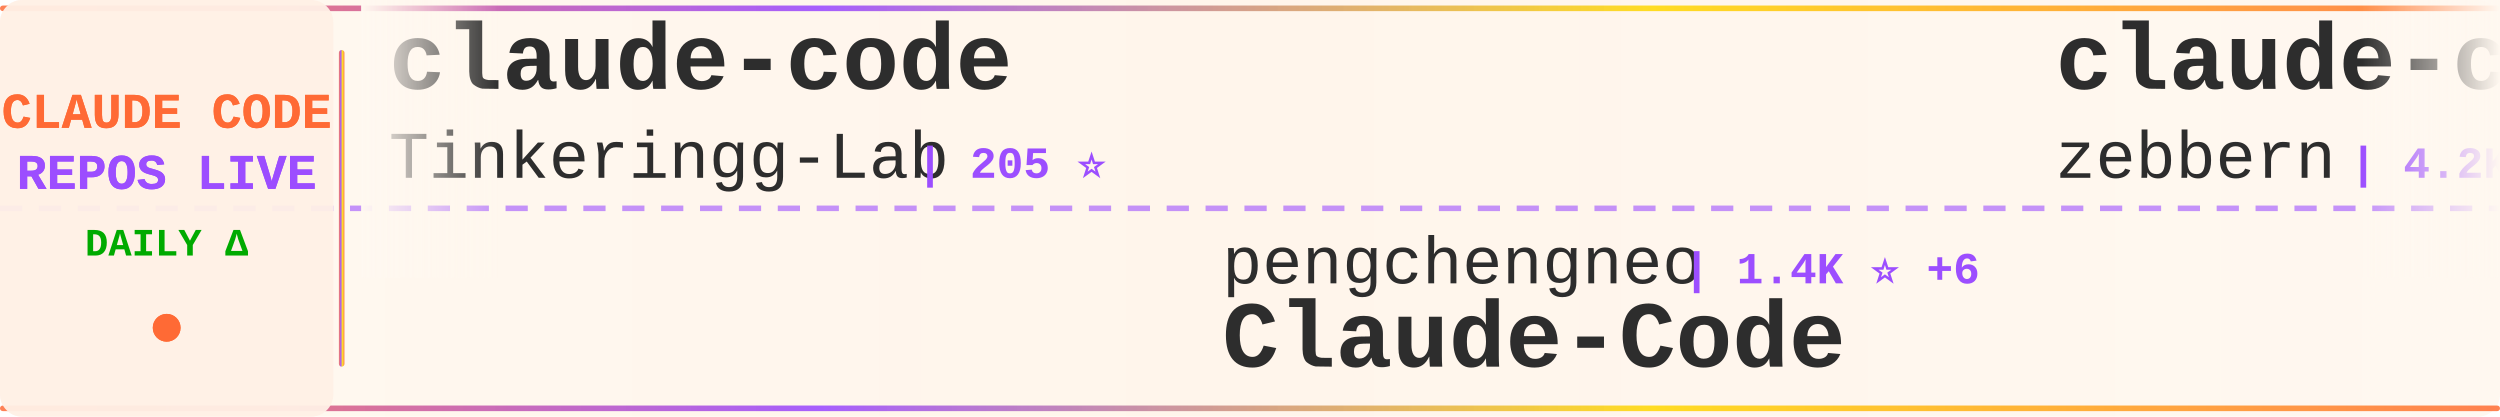
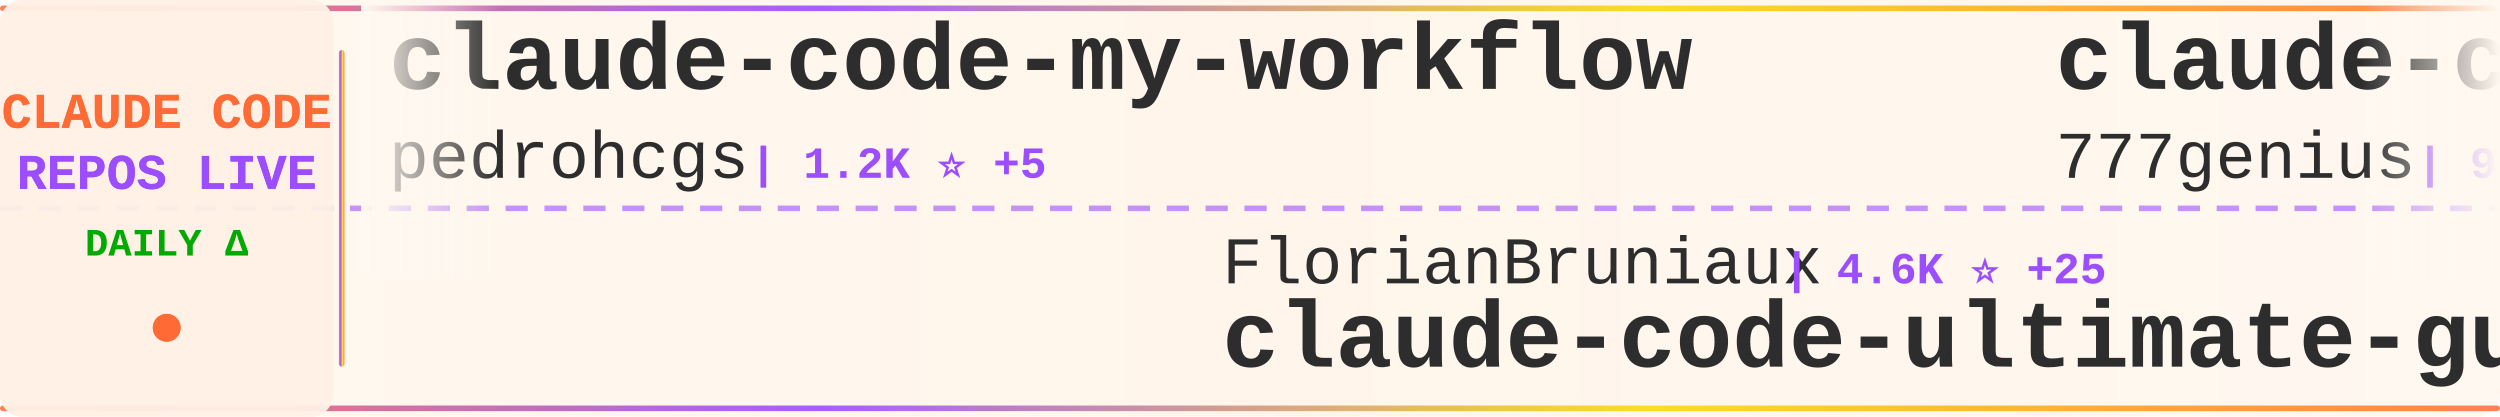
<svg xmlns="http://www.w3.org/2000/svg" width="900" height="150">
  <defs>
    <linearGradient id="tickerBg" x1="0%" y1="0%" x2="100%" y2="0%">
      <stop offset="0%" style="stop-color:#fff8f0;stop-opacity:0.98" />
      <stop offset="50%" style="stop-color:#fff5eb;stop-opacity:1" />
      <stop offset="100%" style="stop-color:#fff8f0;stop-opacity:0.98" />
    </linearGradient>
    <linearGradient id="borderGrad" x1="0%" y1="0%" x2="100%" y2="0%">
      <stop offset="0%" style="stop-color:#FF6B35;stop-opacity:0.85">
        <animate attributeName="stop-opacity" values="0.85;1;0.85" dur="2s" repeatCount="indefinite" />
      </stop>
      <stop offset="33%" style="stop-color:#9C4EFF;stop-opacity:0.9">
        <animate attributeName="stop-opacity" values="0.9;1;0.9" dur="2.2s" repeatCount="indefinite" />
      </stop>
      <stop offset="66%" style="stop-color:#FFD700;stop-opacity:0.85">
        <animate attributeName="stop-opacity" values="0.85;1;0.85" dur="1.8s" repeatCount="indefinite" />
      </stop>
      <stop offset="100%" style="stop-color:#FF6B35;stop-opacity:0.85">
        <animate attributeName="stop-opacity" values="0.85;1;0.85" dur="2s" repeatCount="indefinite" />
      </stop>
    </linearGradient>
    <filter id="textGlow">
      <feGaussianBlur stdDeviation="0.15" result="coloredBlur" />
      <feMerge>
        <feMergeNode in="coloredBlur" />
        <feMergeNode in="SourceGraphic" />
      </feMerge>
    </filter>
    <filter id="metricGlow">
      <feGaussianBlur stdDeviation="0.2" result="coloredBlur" />
      <feMerge>
        <feMergeNode in="coloredBlur" />
        <feMergeNode in="SourceGraphic" />
      </feMerge>
    </filter>
    <linearGradient id="leftFade" x1="0%" y1="0%" x2="100%" y2="0%">
      <stop offset="0%" style="stop-color:#fff8f0;stop-opacity:1" />
      <stop offset="100%" style="stop-color:#fff8f0;stop-opacity:0" />
    </linearGradient>
    <linearGradient id="rightFade" x1="0%" y1="0%" x2="100%" y2="0%">
      <stop offset="0%" style="stop-color:#fff8f0;stop-opacity:0" />
      <stop offset="100%" style="stop-color:#fff8f0;stop-opacity:1" />
    </linearGradient>
  </defs>
  <rect width="900" height="150" fill="url(#tickerBg)" rx="8" />
  <rect x="0" y="2" width="900" height="2" fill="url(#borderGrad)" rx="1" />
  <rect x="0" y="146" width="900" height="2" fill="url(#borderGrad)" rx="1" />
  <line x1="0" y1="75" x2="900" y2="75" stroke="#9C4EFF" stroke-width="2" stroke-dasharray="8 6" opacity="0.6" />
  <rect x="0" y="0" width="120" height="150" fill="#fff0e6" opacity="0.95" rx="8" />
  <text x="60" y="46" font-family="'Courier New', monospace" font-size="18" font-weight="bold" fill="#FF6B35" text-anchor="middle" filter="url(#textGlow)">
    CLAUDE CODE
  </text>
  <text x="60" y="68" font-family="'Courier New', monospace" font-size="18" font-weight="bold" fill="#9C4EFF" text-anchor="middle" filter="url(#textGlow)">
    REPOS LIVE
  </text>
  <text x="60" y="92" font-family="'Courier New', monospace" font-size="14" font-weight="bold" fill="#00aa00" text-anchor="middle">
    DAILY Δ
  </text>
  <circle cx="60" cy="118" r="5" fill="#FF6B35" filter="url(#metricGlow)">
    <animate attributeName="r" values="4;6;4" dur="1.5s" repeatCount="indefinite" />
    <animate attributeName="opacity" values="0.6;1;0.6" dur="1.5s" repeatCount="indefinite" />
  </circle>
  <rect x="122" y="18" width="2" height="114" fill="url(#borderGrad)" rx="1" />
  <clipPath id="tickerClip">
    <rect x="130" y="0" width="770" height="150" />
  </clipPath>
  <g clip-path="url(#tickerClip)">
    <g id="tickerItems">
      <animateTransform attributeName="transform" attributeType="XML" type="translate" from="0 0" to="-3000 0" dur="54s" repeatCount="indefinite" />
      <g transform="translate(0, 0)">
+         <text x="140" y="32" font-family="'Courier New', monospace" font-size="34" font-weight="bold" fill="#2d2d2d">claude-code-my-workflow</text>
+         <text x="140" y="64" font-family="'Courier New', monospace" font-size="24" font-weight="normal" fill="#2d2d2d" opacity="1.0">pedrohcgs</text>
+         <text x="270" y="64" font-family="'Courier New', monospace" font-size="16" font-weight="bold" fill="#9C4EFF"> | 1.2K ⭐ +5</text>
+       </g>
+       <g transform="translate(300, 0)">
+         <text x="140" y="102" font-family="'Courier New', monospace" font-size="24" font-weight="normal" fill="#2d2d2d" opacity="1.0">FlorianBruniaux</text>
+         <text x="342" y="102" font-family="'Courier New', monospace" font-size="16" font-weight="bold" fill="#9C4EFF"> | 4.6K ⭐ +25</text>
+         <text x="140" y="132" font-family="'Courier New', monospace" font-size="34" font-weight="bold" fill="#2d2d2d">claude-code-ultimate-gui...</text>
+       </g>
+       <g transform="translate(600, 0)">
+         <text x="140" y="32" font-family="'Courier New', monospace" font-size="34" font-weight="bold" fill="#2d2d2d">claude-code-source-code</text>
+         <text x="140" y="64" font-family="'Courier New', monospace" font-size="24" font-weight="normal" fill="#2d2d2d" opacity="1.0">777genius</text>
+         <text x="270" y="64" font-family="'Courier New', monospace" font-size="16" font-weight="bold" fill="#9C4EFF"> | 913 ⭐ +1</text>
+       </g>
+       <g transform="translate(900, 0)">
+         <text x="140" y="102" font-family="'Courier New', monospace" font-size="24" font-weight="normal" fill="#2d2d2d" opacity="1.0">ChrisWiles</text>
+         <text x="282" y="102" font-family="'Courier New', monospace" font-size="16" font-weight="bold" fill="#9C4EFF"> | 5.9K ⭐ +4</text>
+         <text x="140" y="132" font-family="'Courier New', monospace" font-size="34" font-weight="bold" fill="#2d2d2d">claude-code-showcase</text>
+       </g>
+       <g transform="translate(1200, 0)">
+         <text x="140" y="32" font-family="'Courier New', monospace" font-size="34" font-weight="bold" fill="#2d2d2d">claude-code-templates</text>
+         <text x="140" y="64" font-family="'Courier New', monospace" font-size="24" font-weight="normal" fill="#2d2d2d" opacity="1.0">davila7</text>
+         <text x="246" y="64" font-family="'Courier New', monospace" font-size="16" font-weight="bold" fill="#9C4EFF"> | 27.7K ⭐ +21</text>
+       </g>
+       <g transform="translate(1500, 0)">
+         <text x="140" y="102" font-family="'Courier New', monospace" font-size="24" font-weight="normal" fill="#2d2d2d" opacity="1.0">multica-ai</text>
+         <text x="282" y="102" font-family="'Courier New', monospace" font-size="16" font-weight="bold" fill="#9C4EFF"> | 164.2K ⭐ +1.3K</text>
+         <text x="140" y="132" font-family="'Courier New', monospace" font-size="34" font-weight="bold" fill="#2d2d2d">andrej-karpathy-skills</text>
+       </g>
+       <g transform="translate(1800, 0)">
+         <text x="140" y="32" font-family="'Courier New', monospace" font-size="34" font-weight="bold" fill="#2d2d2d">Auto-claude-code-researc...</text>
+         <text x="140" y="64" font-family="'Courier New', monospace" font-size="24" font-weight="normal" fill="#2d2d2d" opacity="1.0">wanshuiyin</text>
+         <text x="282" y="64" font-family="'Courier New', monospace" font-size="16" font-weight="bold" fill="#9C4EFF"> | 11.2K ⭐ +79</text>
+       </g>
+       <g transform="translate(2100, 0)">
+         <text x="140" y="102" font-family="'Courier New', monospace" font-size="24" font-weight="normal" fill="#2d2d2d" opacity="1.0">centminmod</text>
+         <text x="282" y="102" font-family="'Courier New', monospace" font-size="16" font-weight="bold" fill="#9C4EFF"> | 2.4K ⭐ +6</text>
+         <text x="140" y="132" font-family="'Courier New', monospace" font-size="34" font-weight="bold" fill="#2d2d2d">my-claude-code-setup</text>
+       </g>
+       <g transform="translate(2400, 0)">
        <text x="140" y="32" font-family="'Courier New', monospace" font-size="34" font-weight="bold" fill="#2d2d2d">claude-code</text>
        <text x="140" y="64" font-family="'Courier New', monospace" font-size="24" font-weight="normal" fill="#2d2d2d" opacity="1.0">Tinkeringg-Lab</text>
        <text x="330" y="64" font-family="'Courier New', monospace" font-size="16" font-weight="bold" fill="#9C4EFF"> | 205 ⭐</text>
      </g>
-       <g transform="translate(300, 0)">
-         <text x="140" y="102" font-family="'Courier New', monospace" font-size="24" font-weight="normal" fill="#2d2d2d" opacity="1.0">pengchengneo</text>
-         <text x="306" y="102" font-family="'Courier New', monospace" font-size="16" font-weight="bold" fill="#9C4EFF"> | 1.4K ⭐ +6</text>
-         <text x="140" y="132" font-family="'Courier New', monospace" font-size="34" font-weight="bold" fill="#2d2d2d">Claude-Code</text>
-       </g>
-       <g transform="translate(600, 0)">
-         <text x="140" y="32" font-family="'Courier New', monospace" font-size="34" font-weight="bold" fill="#2d2d2d">claude-code-guide</text>
-         <text x="140" y="64" font-family="'Courier New', monospace" font-size="24" font-weight="normal" fill="#2d2d2d" opacity="1.0">zebbern</text>
-         <text x="246" y="64" font-family="'Courier New', monospace" font-size="16" font-weight="bold" fill="#9C4EFF"> | 4.2K ⭐ +5</text>
-       </g>
-       <g transform="translate(900, 0)">
-         <text x="140" y="102" font-family="'Courier New', monospace" font-size="24" font-weight="normal" fill="#2d2d2d" opacity="1.0">huangserva</text>
-         <text x="282" y="102" font-family="'Courier New', monospace" font-size="16" font-weight="bold" fill="#9C4EFF"> | 592 ⭐</text>
-         <text x="140" y="132" font-family="'Courier New', monospace" font-size="34" font-weight="bold" fill="#2d2d2d">claude-code-cli</text>
-       </g>
-       <g transform="translate(1200, 0)">
-         <text x="140" y="32" font-family="'Courier New', monospace" font-size="34" font-weight="bold" fill="#2d2d2d">claude-code-tudou</text>
-         <text x="140" y="64" font-family="'Courier New', monospace" font-size="24" font-weight="normal" fill="#2d2d2d" opacity="1.0">AICoderTudou</text>
-         <text x="306" y="64" font-family="'Courier New', monospace" font-size="16" font-weight="bold" fill="#9C4EFF"> | 501 ⭐</text>
-       </g>
-       <g transform="translate(1500, 0)">
-         <text x="140" y="102" font-family="'Courier New', monospace" font-size="24" font-weight="normal" fill="#2d2d2d" opacity="1.0">zstmfhy</text>
-         <text x="246" y="102" font-family="'Courier New', monospace" font-size="16" font-weight="bold" fill="#9C4EFF"> | 190 ⭐</text>
-         <text x="140" y="132" font-family="'Courier New', monospace" font-size="34" font-weight="bold" fill="#2d2d2d">Claude-code</text>
-       </g>
-       <g transform="translate(1800, 0)">
-         <text x="140" y="32" font-family="'Courier New', monospace" font-size="34" font-weight="bold" fill="#2d2d2d">claude-code</text>
-         <text x="140" y="64" font-family="'Courier New', monospace" font-size="24" font-weight="normal" fill="#2d2d2d" opacity="1.0">yasasbanukaofficial</text>
-         <text x="390" y="64" font-family="'Courier New', monospace" font-size="16" font-weight="bold" fill="#9C4EFF"> | 3.4K ⭐ +6</text>
-       </g>
-       <g transform="translate(2100, 0)">
-         <text x="140" y="102" font-family="'Courier New', monospace" font-size="24" font-weight="normal" fill="#2d2d2d" opacity="1.0">edmund-io</text>
-         <text x="270" y="102" font-family="'Courier New', monospace" font-size="16" font-weight="bold" fill="#9C4EFF"> | 1.4K ⭐</text>
-         <text x="140" y="132" font-family="'Courier New', monospace" font-size="34" font-weight="bold" fill="#2d2d2d">edmunds-claude-code</text>
-       </g>
-       <g transform="translate(2400, 0)">
-         <text x="140" y="32" font-family="'Courier New', monospace" font-size="34" font-weight="bold" fill="#2d2d2d">claude-code-rev</text>
-         <text x="140" y="64" font-family="'Courier New', monospace" font-size="24" font-weight="normal" fill="#2d2d2d" opacity="1.0">oboard</text>
-         <text x="234" y="64" font-family="'Courier New', monospace" font-size="16" font-weight="bold" fill="#9C4EFF"> | 3.2K ⭐ +5</text>
-       </g>
      <g transform="translate(2700, 0)">
-         <text x="140" y="102" font-family="'Courier New', monospace" font-size="24" font-weight="normal" fill="#2d2d2d" opacity="1.0">Windy3f3f3f3f</text>
-         <text x="318" y="102" font-family="'Courier New', monospace" font-size="16" font-weight="bold" fill="#9C4EFF"> | 2.5K ⭐ +10</text>
-         <text x="140" y="132" font-family="'Courier New', monospace" font-size="34" font-weight="bold" fill="#2d2d2d">how-claude-code-works</text>
+         <text x="140" y="102" font-family="'Courier New', monospace" font-size="24" font-weight="normal" fill="#2d2d2d" opacity="1.0">rohitg00</text>
+         <text x="258" y="102" font-family="'Courier New', monospace" font-size="16" font-weight="bold" fill="#9C4EFF"> | 1.9K ⭐ +17</text>
+         <text x="140" y="132" font-family="'Courier New', monospace" font-size="34" font-weight="bold" fill="#2d2d2d">awesome-claude-code-tool...</text>
      </g>
      <g transform="translate(3000, 0)">
-         <text x="140" y="32" font-family="'Courier New', monospace" font-size="34" font-weight="bold" fill="#2d2d2d">claude-code</text>
-         <text x="140" y="64" font-family="'Courier New', monospace" font-size="24" font-weight="normal" fill="#2d2d2d" opacity="1.0">Tinkeringg-Lab</text>
-         <text x="330" y="64" font-family="'Courier New', monospace" font-size="16" font-weight="bold" fill="#9C4EFF"> | 205 ⭐</text>
+         <text x="140" y="32" font-family="'Courier New', monospace" font-size="34" font-weight="bold" fill="#2d2d2d">claude-code-my-workflow</text>
+         <text x="140" y="64" font-family="'Courier New', monospace" font-size="24" font-weight="normal" fill="#2d2d2d" opacity="1.0">pedrohcgs</text>
+         <text x="270" y="64" font-family="'Courier New', monospace" font-size="16" font-weight="bold" fill="#9C4EFF"> | 1.2K ⭐ +5</text>
      </g>
      <g transform="translate(3300, 0)">
-         <text x="140" y="102" font-family="'Courier New', monospace" font-size="24" font-weight="normal" fill="#2d2d2d" opacity="1.0">pengchengneo</text>
-         <text x="306" y="102" font-family="'Courier New', monospace" font-size="16" font-weight="bold" fill="#9C4EFF"> | 1.4K ⭐ +6</text>
-         <text x="140" y="132" font-family="'Courier New', monospace" font-size="34" font-weight="bold" fill="#2d2d2d">Claude-Code</text>
+         <text x="140" y="102" font-family="'Courier New', monospace" font-size="24" font-weight="normal" fill="#2d2d2d" opacity="1.0">FlorianBruniaux</text>
+         <text x="342" y="102" font-family="'Courier New', monospace" font-size="16" font-weight="bold" fill="#9C4EFF"> | 4.6K ⭐ +25</text>
+         <text x="140" y="132" font-family="'Courier New', monospace" font-size="34" font-weight="bold" fill="#2d2d2d">claude-code-ultimate-gui...</text>
      </g>
      <g transform="translate(3600, 0)">
-         <text x="140" y="32" font-family="'Courier New', monospace" font-size="34" font-weight="bold" fill="#2d2d2d">claude-code-guide</text>
-         <text x="140" y="64" font-family="'Courier New', monospace" font-size="24" font-weight="normal" fill="#2d2d2d" opacity="1.0">zebbern</text>
-         <text x="246" y="64" font-family="'Courier New', monospace" font-size="16" font-weight="bold" fill="#9C4EFF"> | 4.2K ⭐ +5</text>
+         <text x="140" y="32" font-family="'Courier New', monospace" font-size="34" font-weight="bold" fill="#2d2d2d">claude-code-source-code</text>
+         <text x="140" y="64" font-family="'Courier New', monospace" font-size="24" font-weight="normal" fill="#2d2d2d" opacity="1.0">777genius</text>
+         <text x="270" y="64" font-family="'Courier New', monospace" font-size="16" font-weight="bold" fill="#9C4EFF"> | 913 ⭐ +1</text>
      </g>
      <g transform="translate(3900, 0)">
-         <text x="140" y="102" font-family="'Courier New', monospace" font-size="24" font-weight="normal" fill="#2d2d2d" opacity="1.0">huangserva</text>
-         <text x="282" y="102" font-family="'Courier New', monospace" font-size="16" font-weight="bold" fill="#9C4EFF"> | 592 ⭐</text>
-         <text x="140" y="132" font-family="'Courier New', monospace" font-size="34" font-weight="bold" fill="#2d2d2d">claude-code-cli</text>
+         <text x="140" y="102" font-family="'Courier New', monospace" font-size="24" font-weight="normal" fill="#2d2d2d" opacity="1.0">ChrisWiles</text>
+         <text x="282" y="102" font-family="'Courier New', monospace" font-size="16" font-weight="bold" fill="#9C4EFF"> | 5.9K ⭐ +4</text>
+         <text x="140" y="132" font-family="'Courier New', monospace" font-size="34" font-weight="bold" fill="#2d2d2d">claude-code-showcase</text>
      </g>
    </g>
  </g>
  <rect x="130" y="0" width="50" height="100" fill="url(#leftFade)" />
  <rect x="850" y="0" width="50" height="100" fill="url(#rightFade)" />
</svg>
